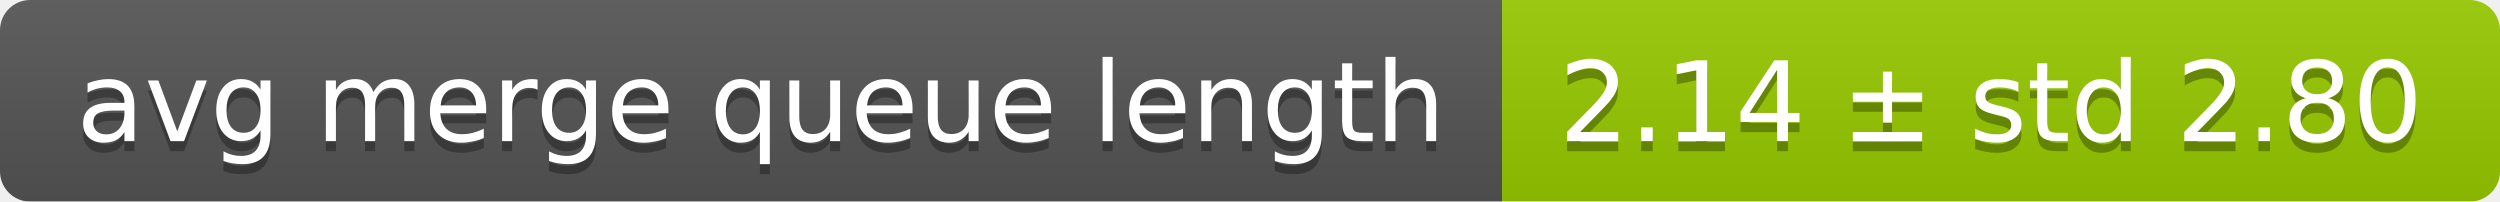
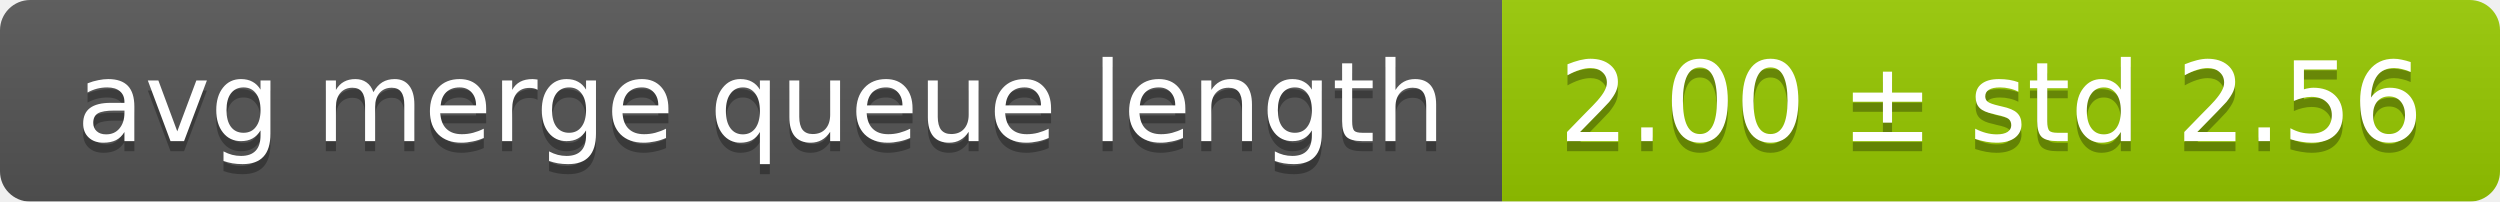
<svg xmlns="http://www.w3.org/2000/svg" width="248" height="20">
  <linearGradient id="smooth" x2="0" y2="100%">
    <stop offset="0" stop-color="#bbb" stop-opacity=".1" />
    <stop offset="1" stop-opacity=".1" />
  </linearGradient>
  <mask id="round">
    <rect width="248" height="20" rx="3" fill="#fff" />
  </mask>
  <g mask="url(#round)">
    <rect width="149" height="20" fill="#555" />
    <rect x="149" width="99" height="20" fill="#97ca00" />
    <rect width="248" height="20" fill="url(#smooth)" />
  </g>
  <g fill="#fff" text-anchor="middle" font-family="DejaVu Sans,Verdana,Geneva,sans-serif" font-size="11">
    <text x="75.5" y="15" fill="#010101" fill-opacity=".3">avg merge queue length</text>
    <text x="75.5" y="14">avg merge queue length</text>
-     <text x="197.5" y="15" fill="#010101" fill-opacity=".3">2.14 ± std 2.80</text>
-     <text x="197.5" y="14">2.14 ± std 2.80</text>
+     <text x="197.5" y="15" fill="#010101" fill-opacity=".3">2.00 ± std 2.56</text>
+     <text x="197.5" y="14">2.00 ± std 2.56</text>
  </g>
</svg>
